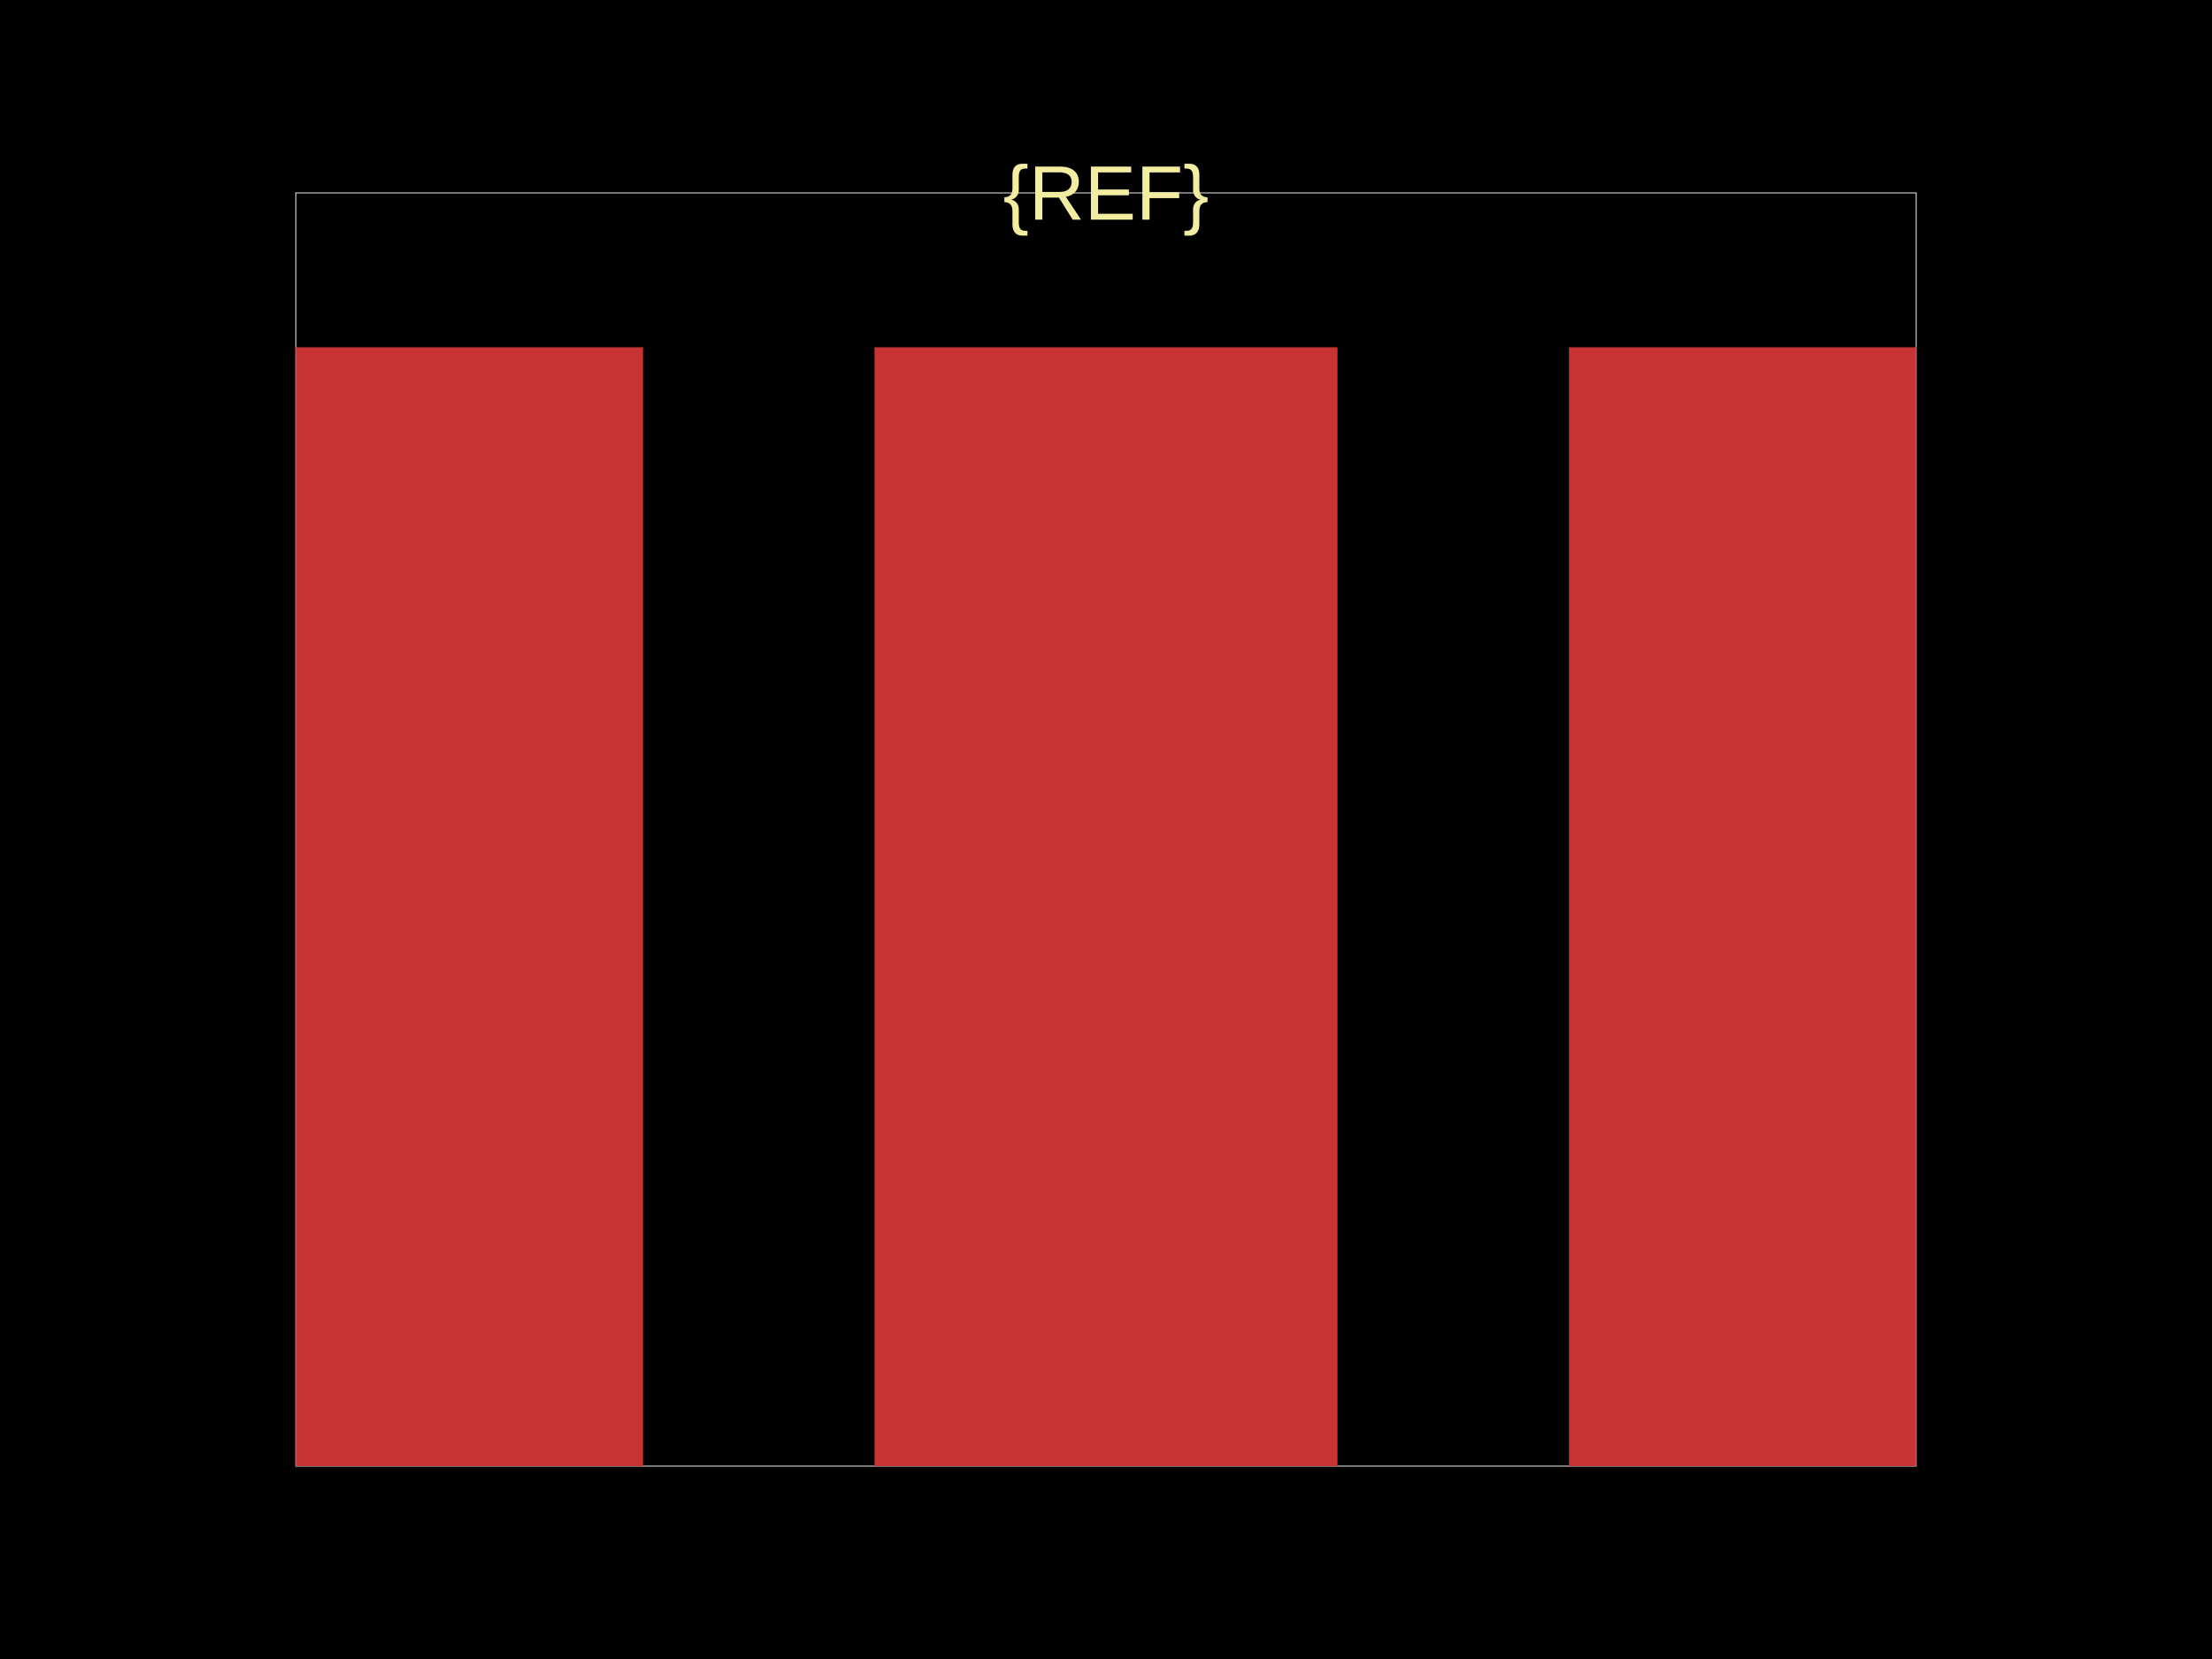
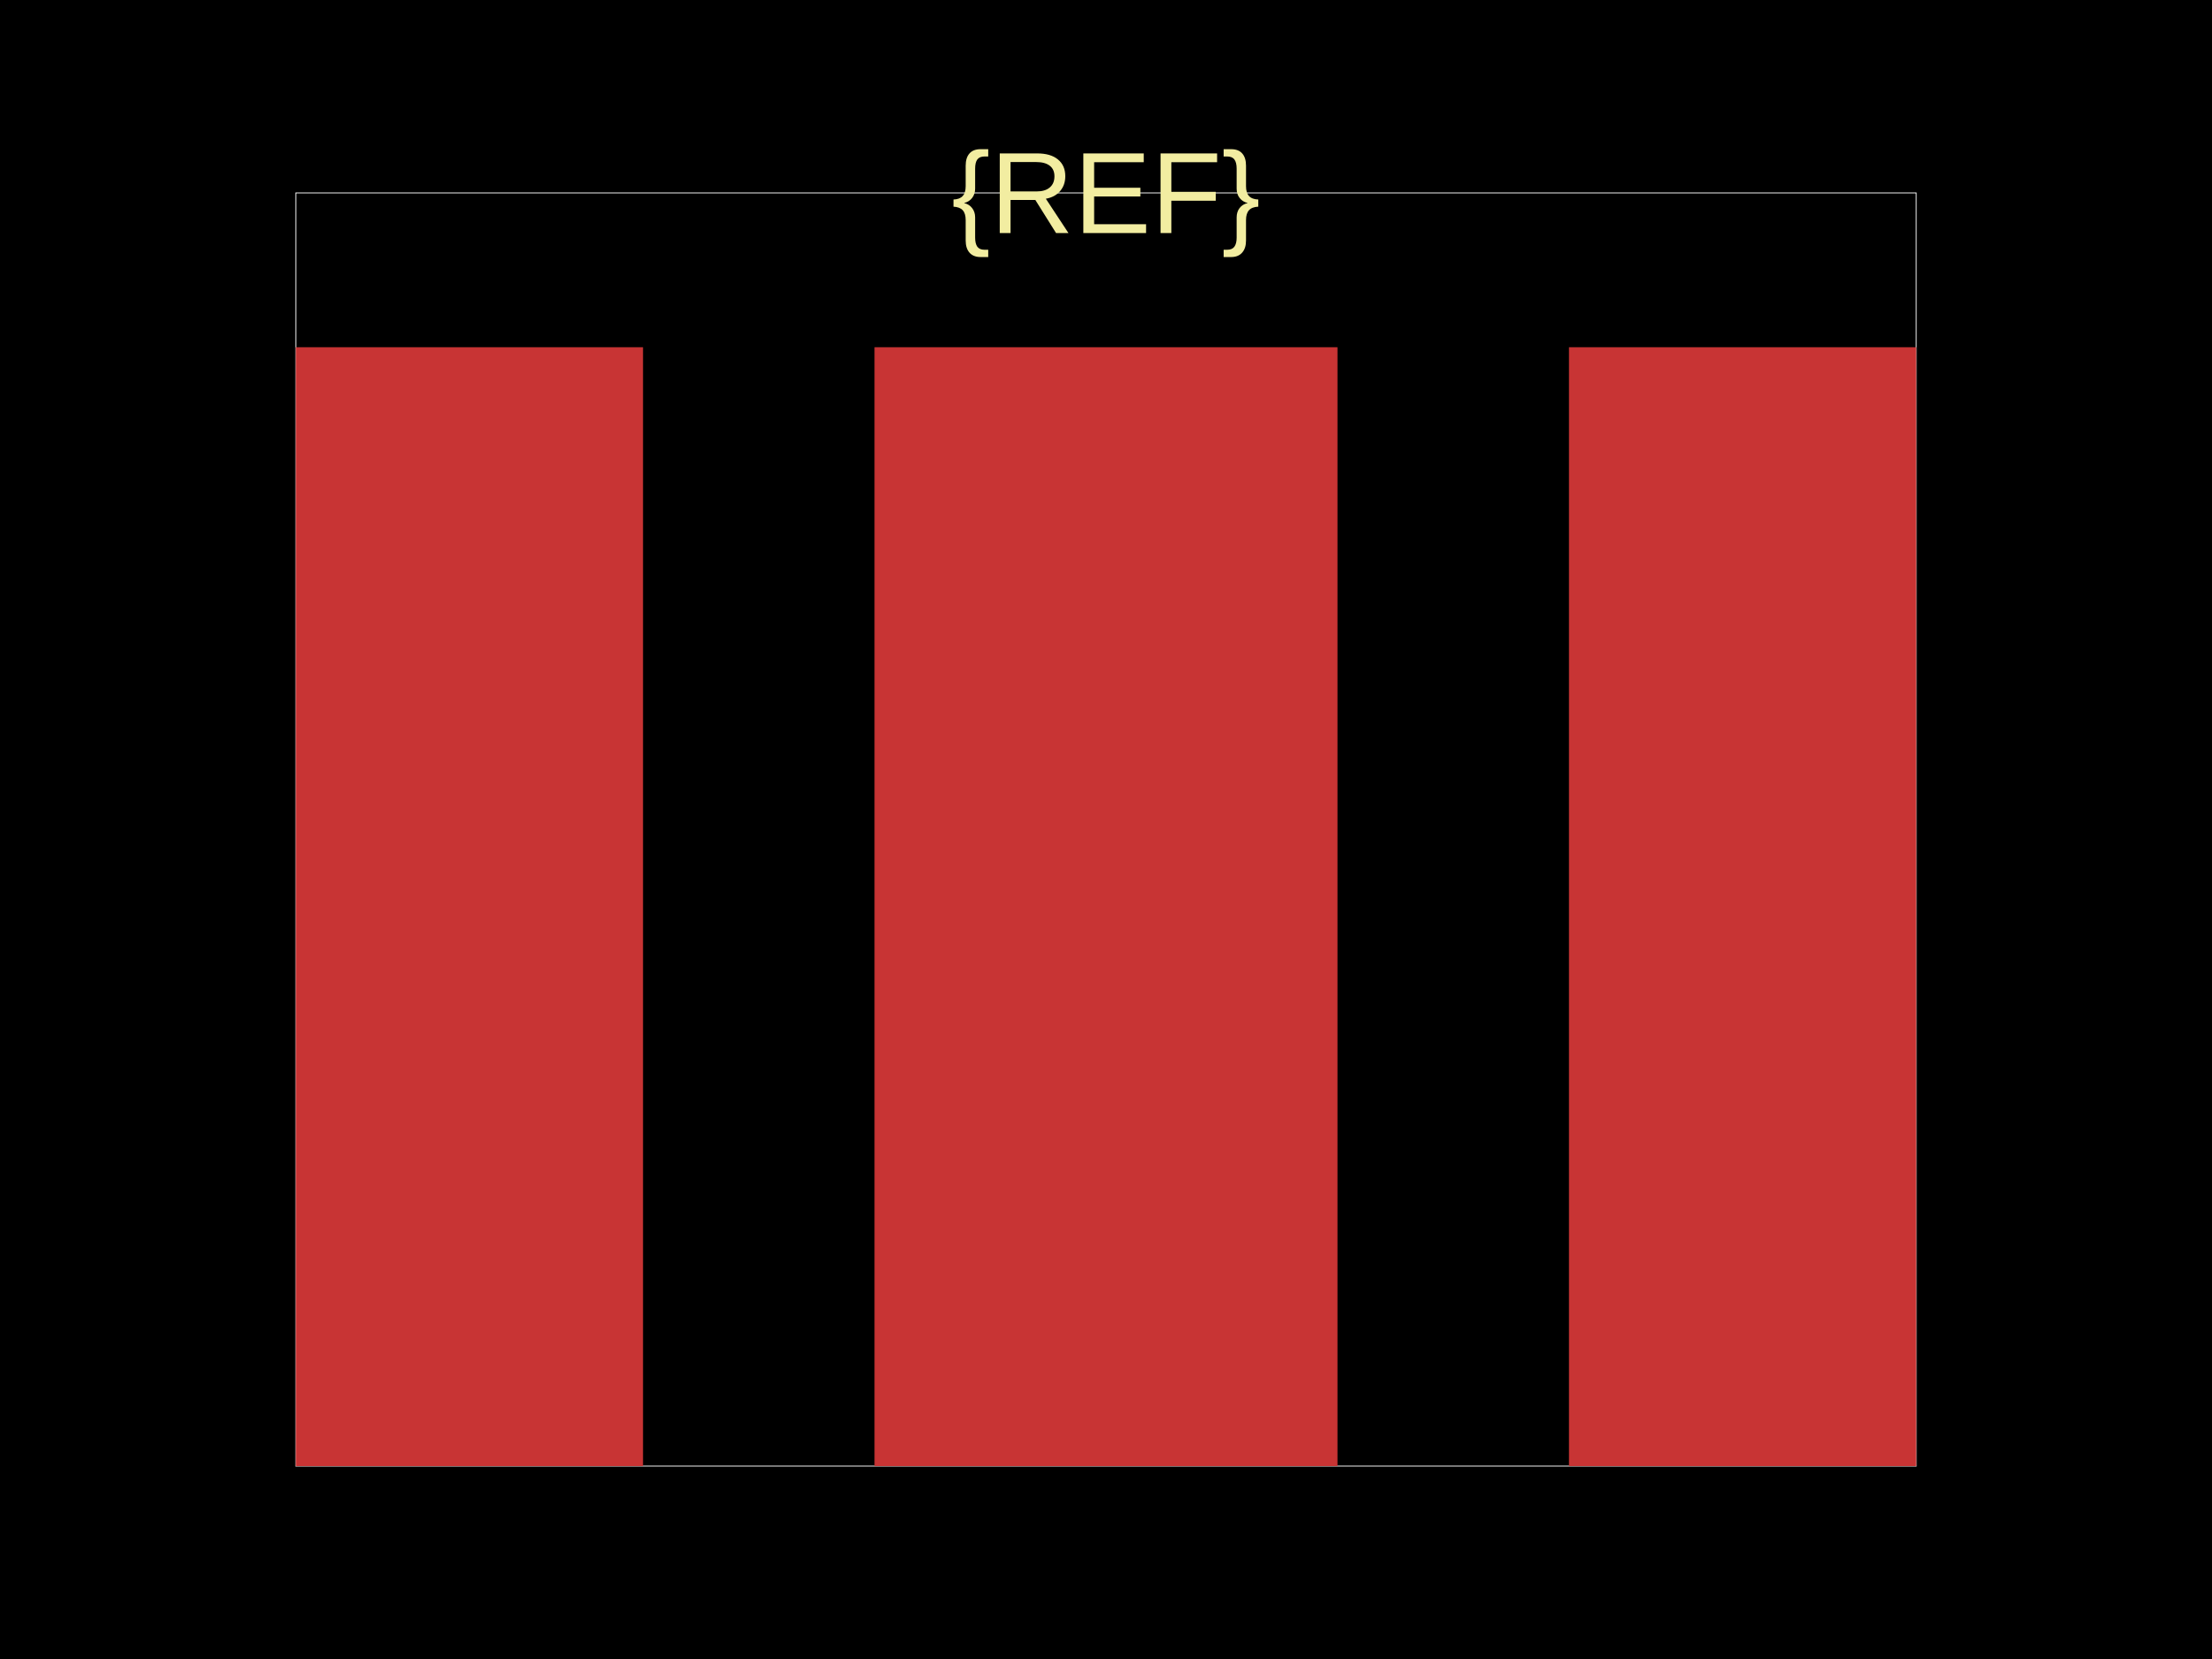
<svg xmlns="http://www.w3.org/2000/svg" width="800" height="600">
  <style />
  <rect class="boundary" x="0" y="0" fill="#000" width="800" height="600" data-type="pcb_background" data-pcb-layer="global" />
  <rect class="pcb-boundary" fill="none" stroke="#fff" stroke-width="0.3" x="106.979" y="69.768" width="586.043" height="460.465" data-type="pcb_boundary" data-pcb-layer="global" />
  <rect class="pcb-pad" fill="rgb(200, 52, 52)" x="106.979" y="125.582" width="125.581" height="404.651" data-type="pcb_smtpad" data-pcb-layer="top" />
  <rect class="pcb-pad" fill="rgb(200, 52, 52)" x="316.279" y="125.582" width="167.442" height="404.651" data-type="pcb_smtpad" data-pcb-layer="top" />
  <rect class="pcb-pad" fill="rgb(200, 52, 52)" x="567.44" y="125.582" width="125.581" height="404.651" data-type="pcb_smtpad" data-pcb-layer="top" />
-   <text x="0" y="0" dx="0" dy="0" fill="#f2eda1" font-family="Arial, sans-serif" font-size="27.907" text-anchor="middle" dominant-baseline="central" transform="matrix(1,0,0,1,400,69.76754)" class="pcb-silkscreen-text pcb-silkscreen-top" data-pcb-silkscreen-text-id="silkscreen_text_1" stroke="none" data-type="pcb_silkscreen_text" data-pcb-layer="top">{REF}</text>
+   <text x="0" y="0" dx="0" dy="0" fill="#f2eda1" font-family="Arial, sans-serif" font-size="41.861" text-anchor="middle" dominant-baseline="central" transform="matrix(1,0,0,1,400,69.76754)" class="pcb-silkscreen-text pcb-silkscreen-top" data-pcb-silkscreen-text-id="silkscreen_text_1" stroke="none" data-type="pcb_silkscreen_text" data-pcb-layer="top">{REF}</text>
</svg>
